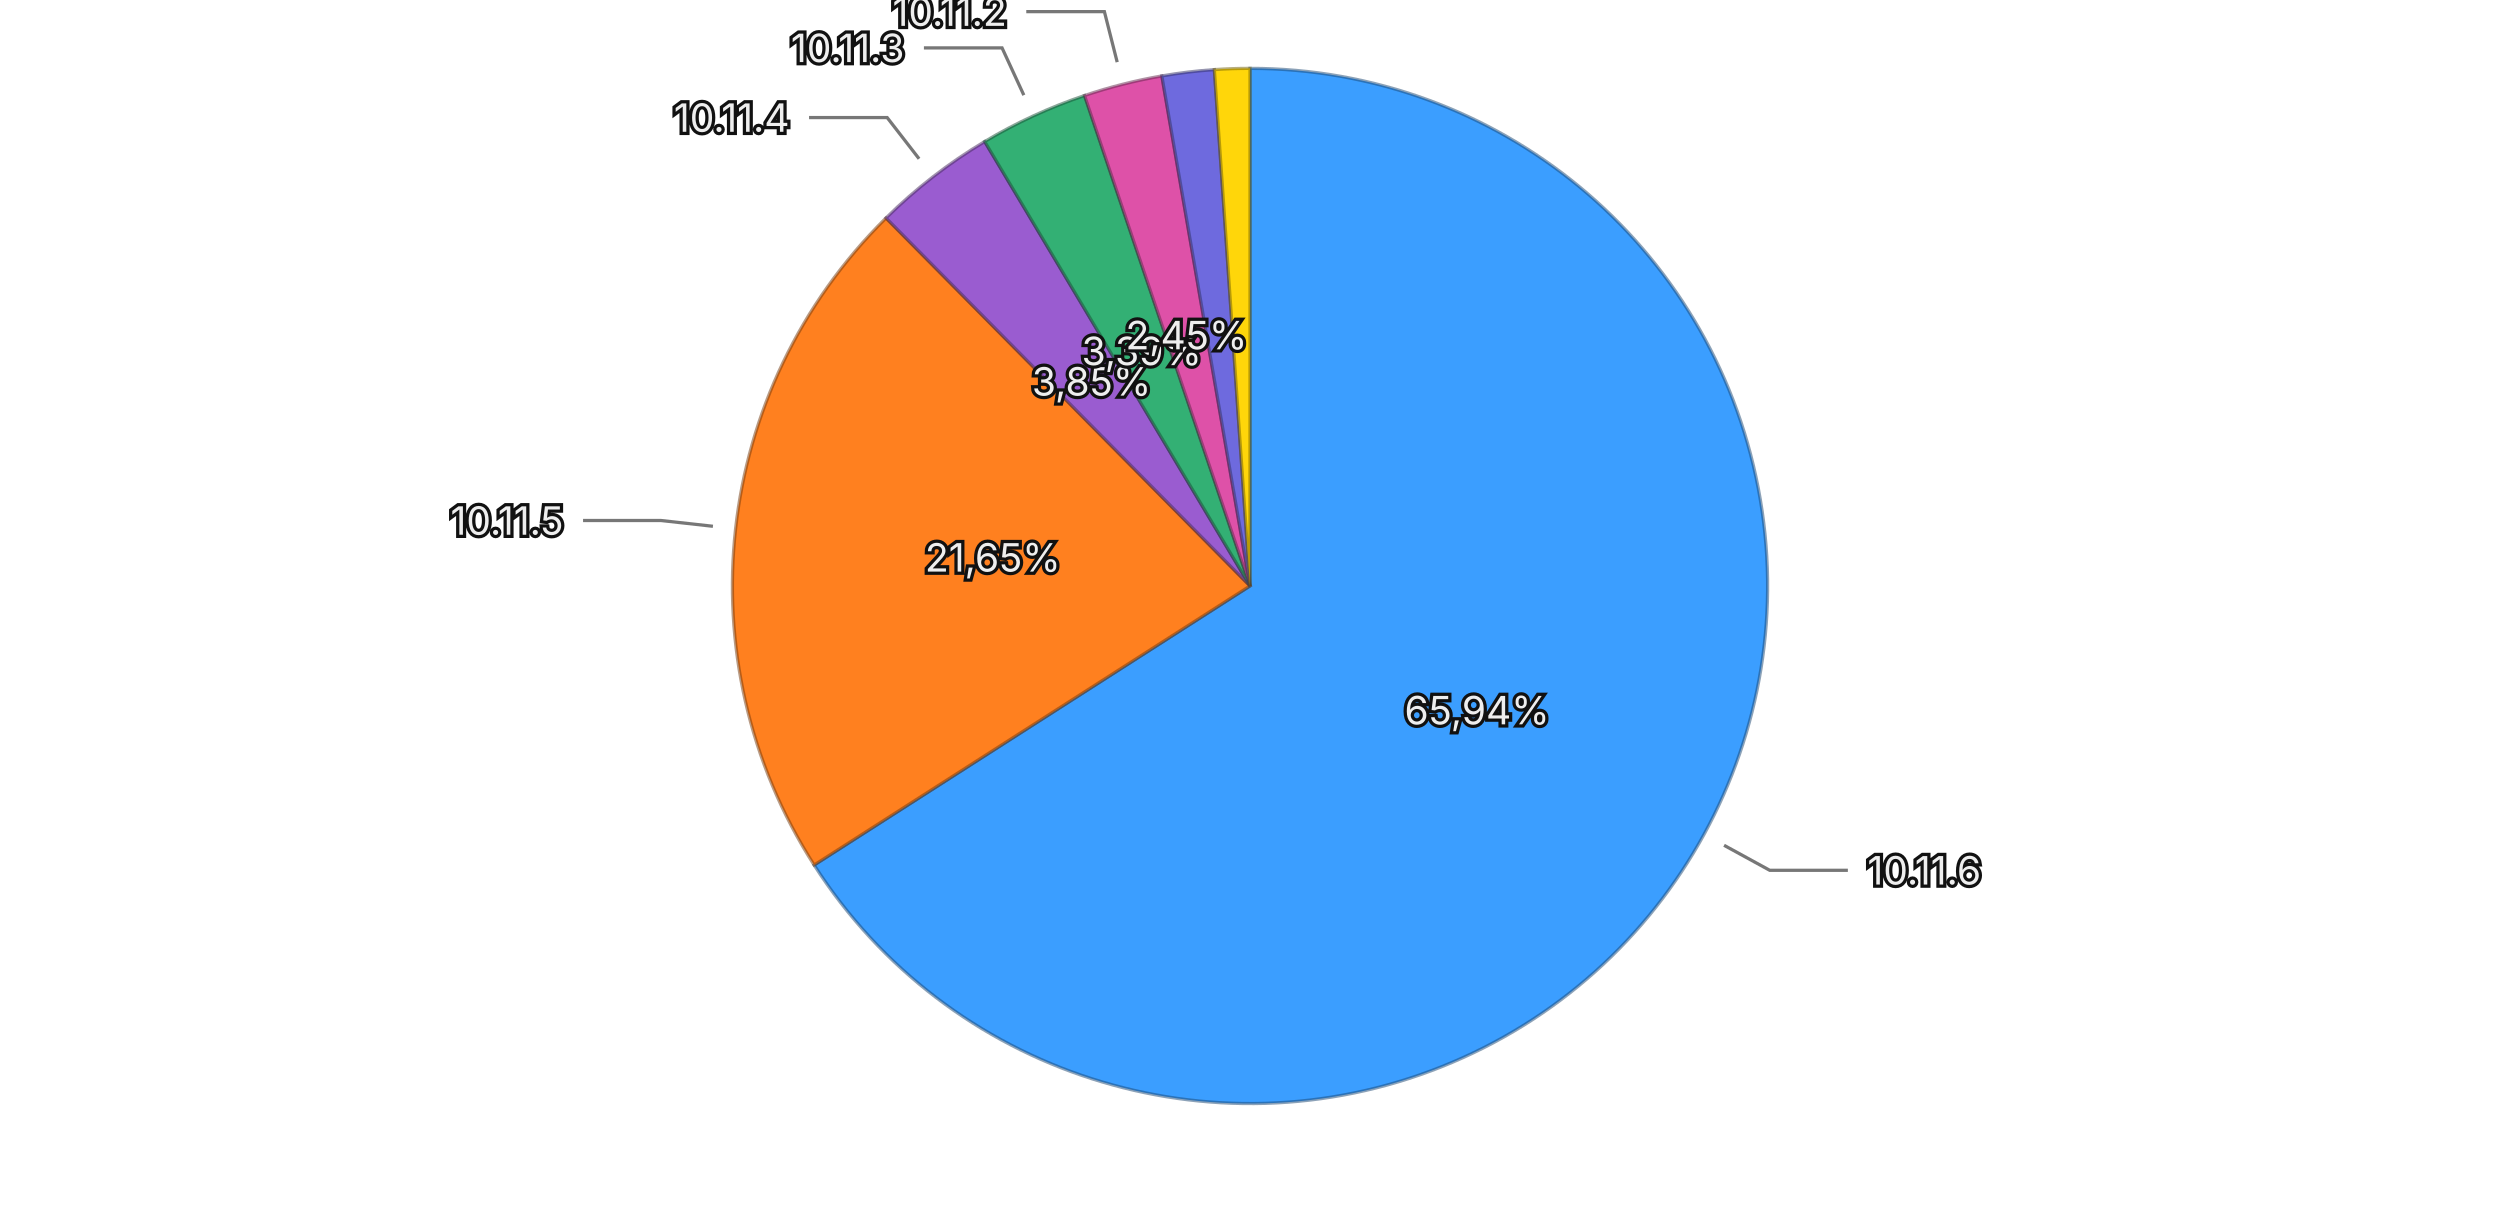
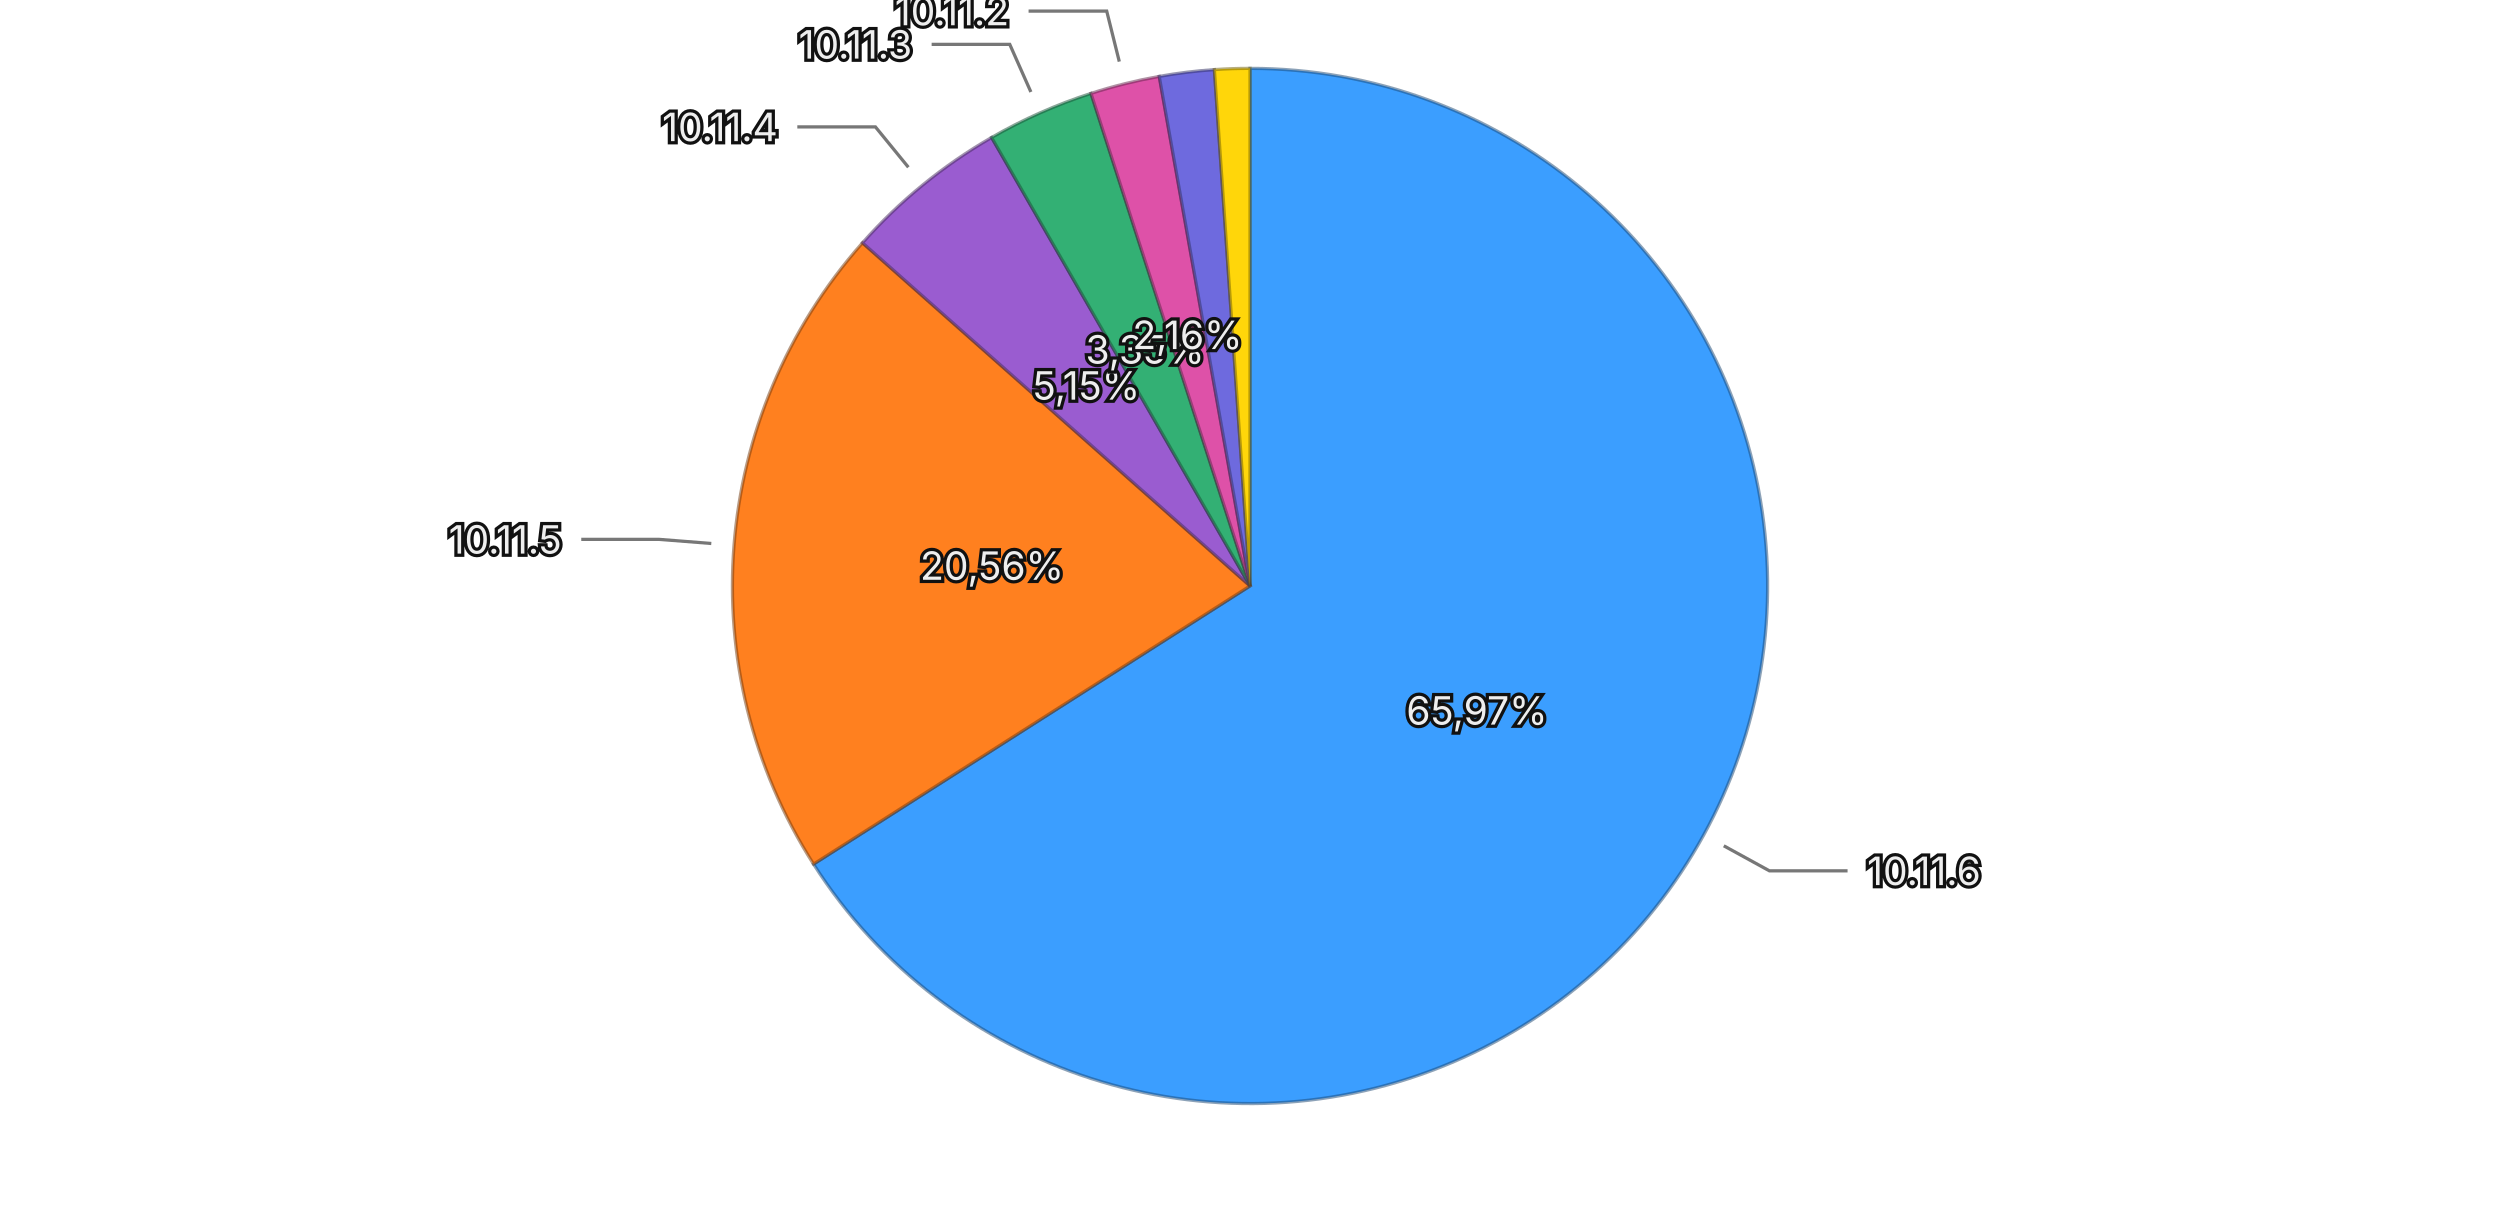
<svg xmlns="http://www.w3.org/2000/svg" viewBox="0 0 768 370">
  <rect width="768" height="370" fill="transparent" />
  <g>
-     <path d="M384,180 L384.000,21.000 A159,159 0 1,1 250.098,265.740 Z" fill="#3b9eff" stroke="rgba(26, 71, 114, 0.5)" stroke-width="1" />
-     <path d="M384,180 L250.098,265.740 A159,159 0 0,1 272.179,66.964 Z" fill="#ff801f" stroke="rgba(114, 57, 13, 0.5)" stroke-width="1" />
-     <path d="M384,180 L272.179,66.964 A159,159 0 0,1 302.493,43.480 Z" fill="#9a5cd0" stroke="rgba(69, 41, 93, 0.5)" stroke-width="1" />
-     <path d="M384,180 L302.493,43.480 A159,159 0 0,1 333.166,29.345 Z" fill="#33b074" stroke="rgba(22, 79, 52, 0.5)" stroke-width="1" />
-     <path d="M384,180 L333.166,29.345 A159,159 0 0,1 356.913,23.324 Z" fill="#de51a8" stroke="rgba(99, 36, 75, 0.5)" stroke-width="1" />
-     <path d="M384,180 L356.913,23.324 A159,159 0 0,1 373.043,21.378 Z" fill="#6e6ade" stroke="rgba(49, 47, 99, 0.5)" stroke-width="1" />
-     <path d="M384,180 L373.043,21.378 A159,159 0 0,1 384.000,21.000 Z" fill="#ffd60a" stroke="rgba(114, 96, 4, 0.5)" stroke-width="1" />
-     <text x="453.744" y="218.158" text-anchor="middle" dominant-baseline="central" font-family="system-ui, -apple-system, sans-serif" font-size="12" fill="#eeeeee" stroke="#111111" stroke-width="2" paint-order="stroke">65,94%</text>
-     <text x="304.986" y="171.223" text-anchor="middle" dominant-baseline="central" font-family="system-ui, -apple-system, sans-serif" font-size="12" fill="#eeeeee" stroke="#111111" stroke-width="2" paint-order="stroke">21,65%</text>
-     <text x="335.313" y="117.153" text-anchor="middle" dominant-baseline="central" font-family="system-ui, -apple-system, sans-serif" font-size="12" fill="#eeeeee" stroke="#111111" stroke-width="2" paint-order="stroke">3,85%</text>
-     <text x="350.727" y="107.798" text-anchor="middle" dominant-baseline="central" font-family="system-ui, -apple-system, sans-serif" font-size="12" fill="#eeeeee" stroke="#111111" stroke-width="2" paint-order="stroke">3,39%</text>
-     <text x="364.462" y="102.938" text-anchor="middle" dominant-baseline="central" font-family="system-ui, -apple-system, sans-serif" font-size="12" fill="#eeeeee" stroke="#111111" stroke-width="2" paint-order="stroke">2,45%</text>
+     <path d="M384,180 L384.000,21.000 A159,159 0 1,1 249.916,265.455 Z" fill="#3b9eff" stroke="rgba(26, 71, 114, 0.5)" stroke-width="1" />
+     <path d="M384,180 L249.916,265.455 A159,159 0 0,1 264.958,74.596 Z" fill="#ff801f" stroke="rgba(114, 57, 13, 0.5)" stroke-width="1" />
+     <path d="M384,180 L264.958,74.596 A159,159 0 0,1 304.617,42.235 Z" fill="#9a5cd0" stroke="rgba(69, 41, 93, 0.5)" stroke-width="1" />
+     <path d="M384,180 L304.617,42.235 A159,159 0 0,1 335.147,28.691 Z" fill="#33b074" stroke="rgba(22, 79, 52, 0.5)" stroke-width="1" />
+     <path d="M384,180 L335.147,28.691 A159,159 0 0,1 356.115,23.464 Z" fill="#de51a8" stroke="rgba(99, 36, 75, 0.5)" stroke-width="1" />
+     <path d="M384,180 L356.115,23.464 A159,159 0 0,1 373.051,21.377 Z" fill="#6e6ade" stroke="rgba(49, 47, 99, 0.5)" stroke-width="1" />
+     <path d="M384,180 L373.051,21.377 A159,159 0 0,1 384.000,21.000 Z" fill="#ffd60a" stroke="rgba(114, 96, 4, 0.5)" stroke-width="1" />
+     <text x="453.703" y="218.232" text-anchor="middle" dominant-baseline="central" font-family="system-ui, -apple-system, sans-serif" font-size="12" fill="#eeeeee" stroke="#111111" stroke-width="2" paint-order="stroke">65,97%</text>
+     <text x="304.746" y="173.754" text-anchor="middle" dominant-baseline="central" font-family="system-ui, -apple-system, sans-serif" font-size="12" fill="#eeeeee" stroke="#111111" stroke-width="2" paint-order="stroke">20,56%</text>
+     <text x="333.738" y="118.405" text-anchor="middle" dominant-baseline="central" font-family="system-ui, -apple-system, sans-serif" font-size="12" fill="#eeeeee" stroke="#111111" stroke-width="2" paint-order="stroke">5,15%</text>
+     <text x="351.763" y="107.329" text-anchor="middle" dominant-baseline="central" font-family="system-ui, -apple-system, sans-serif" font-size="12" fill="#eeeeee" stroke="#111111" stroke-width="2" paint-order="stroke">3,35%</text>
+     <text x="364.771" y="102.860" text-anchor="middle" dominant-baseline="central" font-family="system-ui, -apple-system, sans-serif" font-size="12" fill="#eeeeee" stroke="#111111" stroke-width="2" paint-order="stroke">2,16%</text>
    <g opacity="1">
-       <path fill="none" stroke="#777777" stroke-width="1" d="M529.629,259.676L543.665,267.356L567.665,267.356" />
-       <text x="573.665" y="267.356" text-anchor="start" dominant-baseline="central" font-family="system-ui, -apple-system, sans-serif" font-size="12" fill="#eeeeee" stroke="#111111" stroke-width="2" paint-order="stroke">10.11.6</text>
+       <path fill="none" stroke="#777777" stroke-width="1" d="M529.544,259.831L543.572,267.526L567.572,267.526" />
+       <text x="573.572" y="267.526" text-anchor="start" dominant-baseline="central" font-family="system-ui, -apple-system, sans-serif" font-size="12" fill="#eeeeee" stroke="#111111" stroke-width="2" paint-order="stroke">10.11.6</text>
    </g>
    <g opacity="1">
-       <path fill="none" stroke="#777777" stroke-width="1" d="M219.015,161.673L203.113,159.906L179.113,159.906" />
-       <text x="173.113" y="159.906" text-anchor="end" dominant-baseline="central" font-family="system-ui, -apple-system, sans-serif" font-size="12" fill="#eeeeee" stroke="#111111" stroke-width="2" paint-order="stroke">10.11.5</text>
+       <path fill="none" stroke="#777777" stroke-width="1" d="M218.513,166.958L202.563,165.701L178.563,165.701" />
+       <text x="172.563" y="165.701" text-anchor="end" dominant-baseline="central" font-family="system-ui, -apple-system, sans-serif" font-size="12" fill="#eeeeee" stroke="#111111" stroke-width="2" paint-order="stroke">10.11.5</text>
    </g>
    <g opacity="1">
-       <path fill="none" stroke="#777777" stroke-width="1" d="M282.339,48.771L272.540,36.123L248.540,36.123" />
-       <text x="242.540" y="36.123" text-anchor="end" dominant-baseline="central" font-family="system-ui, -apple-system, sans-serif" font-size="12" fill="#eeeeee" stroke="#111111" stroke-width="2" paint-order="stroke">10.11.4</text>
+       <path fill="none" stroke="#777777" stroke-width="1" d="M279.051,51.386L268.935,38.989L244.935,38.989" />
+       <text x="238.935" y="38.989" text-anchor="end" dominant-baseline="central" font-family="system-ui, -apple-system, sans-serif" font-size="12" fill="#eeeeee" stroke="#111111" stroke-width="2" paint-order="stroke">10.11.4</text>
    </g>
    <g opacity="1">
-       <path fill="none" stroke="#777777" stroke-width="1" d="M314.524,29.238L307.827,14.707L283.827,14.707" />
-       <text x="277.827" y="14.707" text-anchor="end" dominant-baseline="central" font-family="system-ui, -apple-system, sans-serif" font-size="12" fill="#eeeeee" stroke="#111111" stroke-width="2" paint-order="stroke">10.11.3</text>
+       <path fill="none" stroke="#777777" stroke-width="1" d="M316.687,28.260L310.199,13.635L286.199,13.635" />
+       <text x="280.199" y="13.635" text-anchor="end" dominant-baseline="central" font-family="system-ui, -apple-system, sans-serif" font-size="12" fill="#eeeeee" stroke="#111111" stroke-width="2" paint-order="stroke">10.11.3</text>
    </g>
    <g opacity="1">
-       <path fill="none" stroke="#777777" stroke-width="1" d="M343.203,19.091L339.271,3.582L315.271,3.582" />
-       <text x="309.271" y="3.582" text-anchor="end" dominant-baseline="central" font-family="system-ui, -apple-system, sans-serif" font-size="12" fill="#eeeeee" stroke="#111111" stroke-width="2" paint-order="stroke">10.11.2</text>
+       <path fill="none" stroke="#777777" stroke-width="1" d="M343.849,18.929L339.979,3.404L315.979,3.404" />
+       <text x="309.979" y="3.404" text-anchor="end" dominant-baseline="central" font-family="system-ui, -apple-system, sans-serif" font-size="12" fill="#eeeeee" stroke="#111111" stroke-width="2" paint-order="stroke">10.11.2</text>
    </g>
  </g>
</svg>
